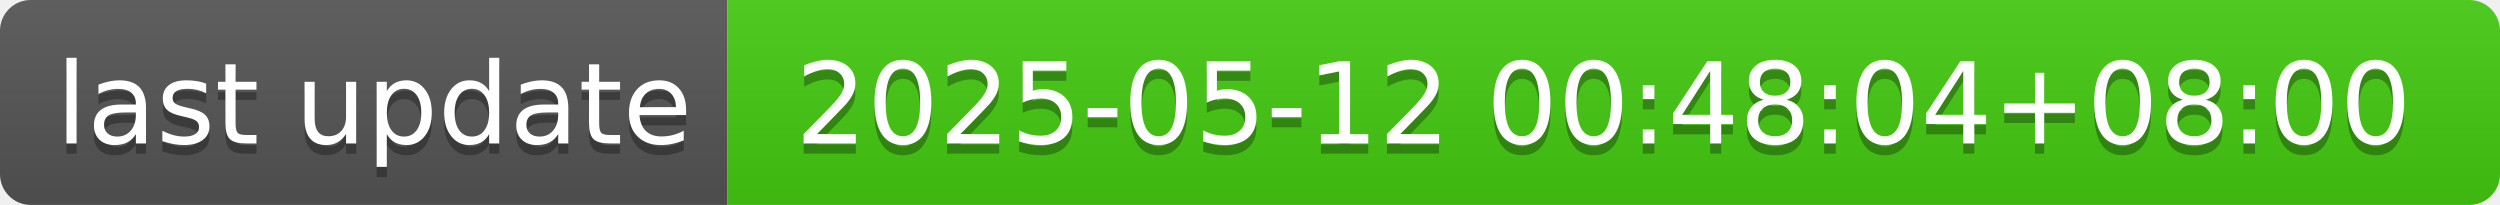
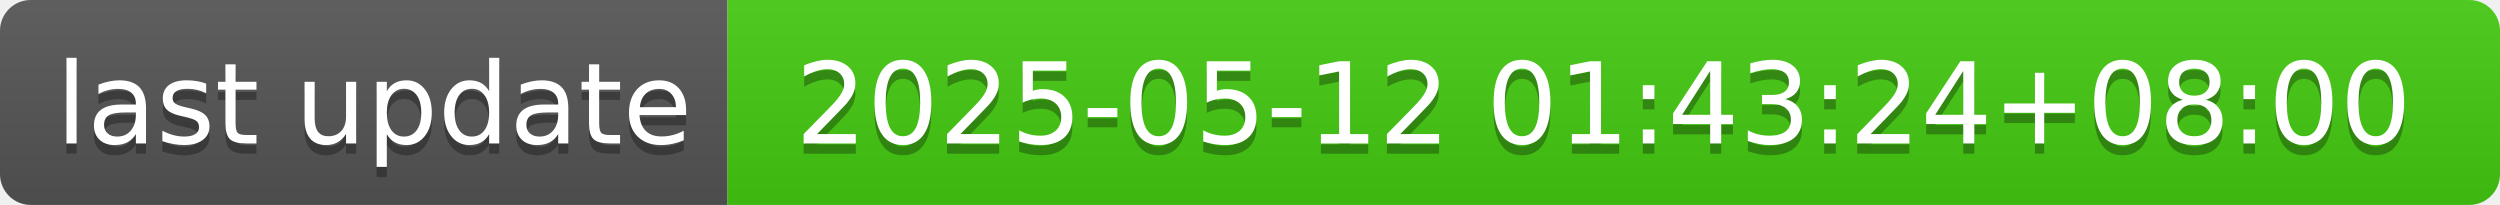
- <svg xmlns="http://www.w3.org/2000/svg" width="244" height="20" role="img" aria-label="last update: 2025-05-12 00:48:04+08:00">
+ <svg xmlns="http://www.w3.org/2000/svg" width="244" height="20" role="img" aria-label="last update: 2025-05-12 01:43:24+08:00">
  <linearGradient id="s" x2="0" y2="100%">
    <stop offset="0" stop-color="#bbb" stop-opacity=".1" />
    <stop offset="1" stop-opacity=".1" />
  </linearGradient>
  <clipPath id="r">
    <rect width="244" height="20" rx="3" fill="#fff" />
  </clipPath>
  <g clip-path="url(#r)">
    <rect width="71" height="20" fill="#555" />
    <rect x="71" width="173" height="20" fill="#4c1" />
    <rect width="244" height="20" fill="url(#s)" />
  </g>
  <g fill="#fff" text-anchor="middle" font-family="Verdana,Geneva,DejaVu Sans,sans-serif" text-rendering="geometricPrecision" font-size="110">
    <text aria-hidden="true" x="365" y="150" fill="#010101" fill-opacity=".3" transform="scale(.1)" textLength="610">last update</text>
    <text x="365" y="140" transform="scale(.1)" fill="#fff" textLength="610">last update</text>
-     <text aria-hidden="true" x="1565" y="150" fill="#010101" fill-opacity=".3" transform="scale(.1)" textLength="1630">2025-05-12 00:48:04+08:00</text>
-     <text x="1565" y="140" transform="scale(.1)" fill="#fff" textLength="1630">2025-05-12 00:48:04+08:00</text>
+     <text aria-hidden="true" x="1565" y="150" fill="#010101" fill-opacity=".3" transform="scale(.1)" textLength="1630">2025-05-12 01:43:24+08:00</text>
+     <text x="1565" y="140" transform="scale(.1)" fill="#fff" textLength="1630">2025-05-12 01:43:24+08:00</text>
  </g>
</svg>
